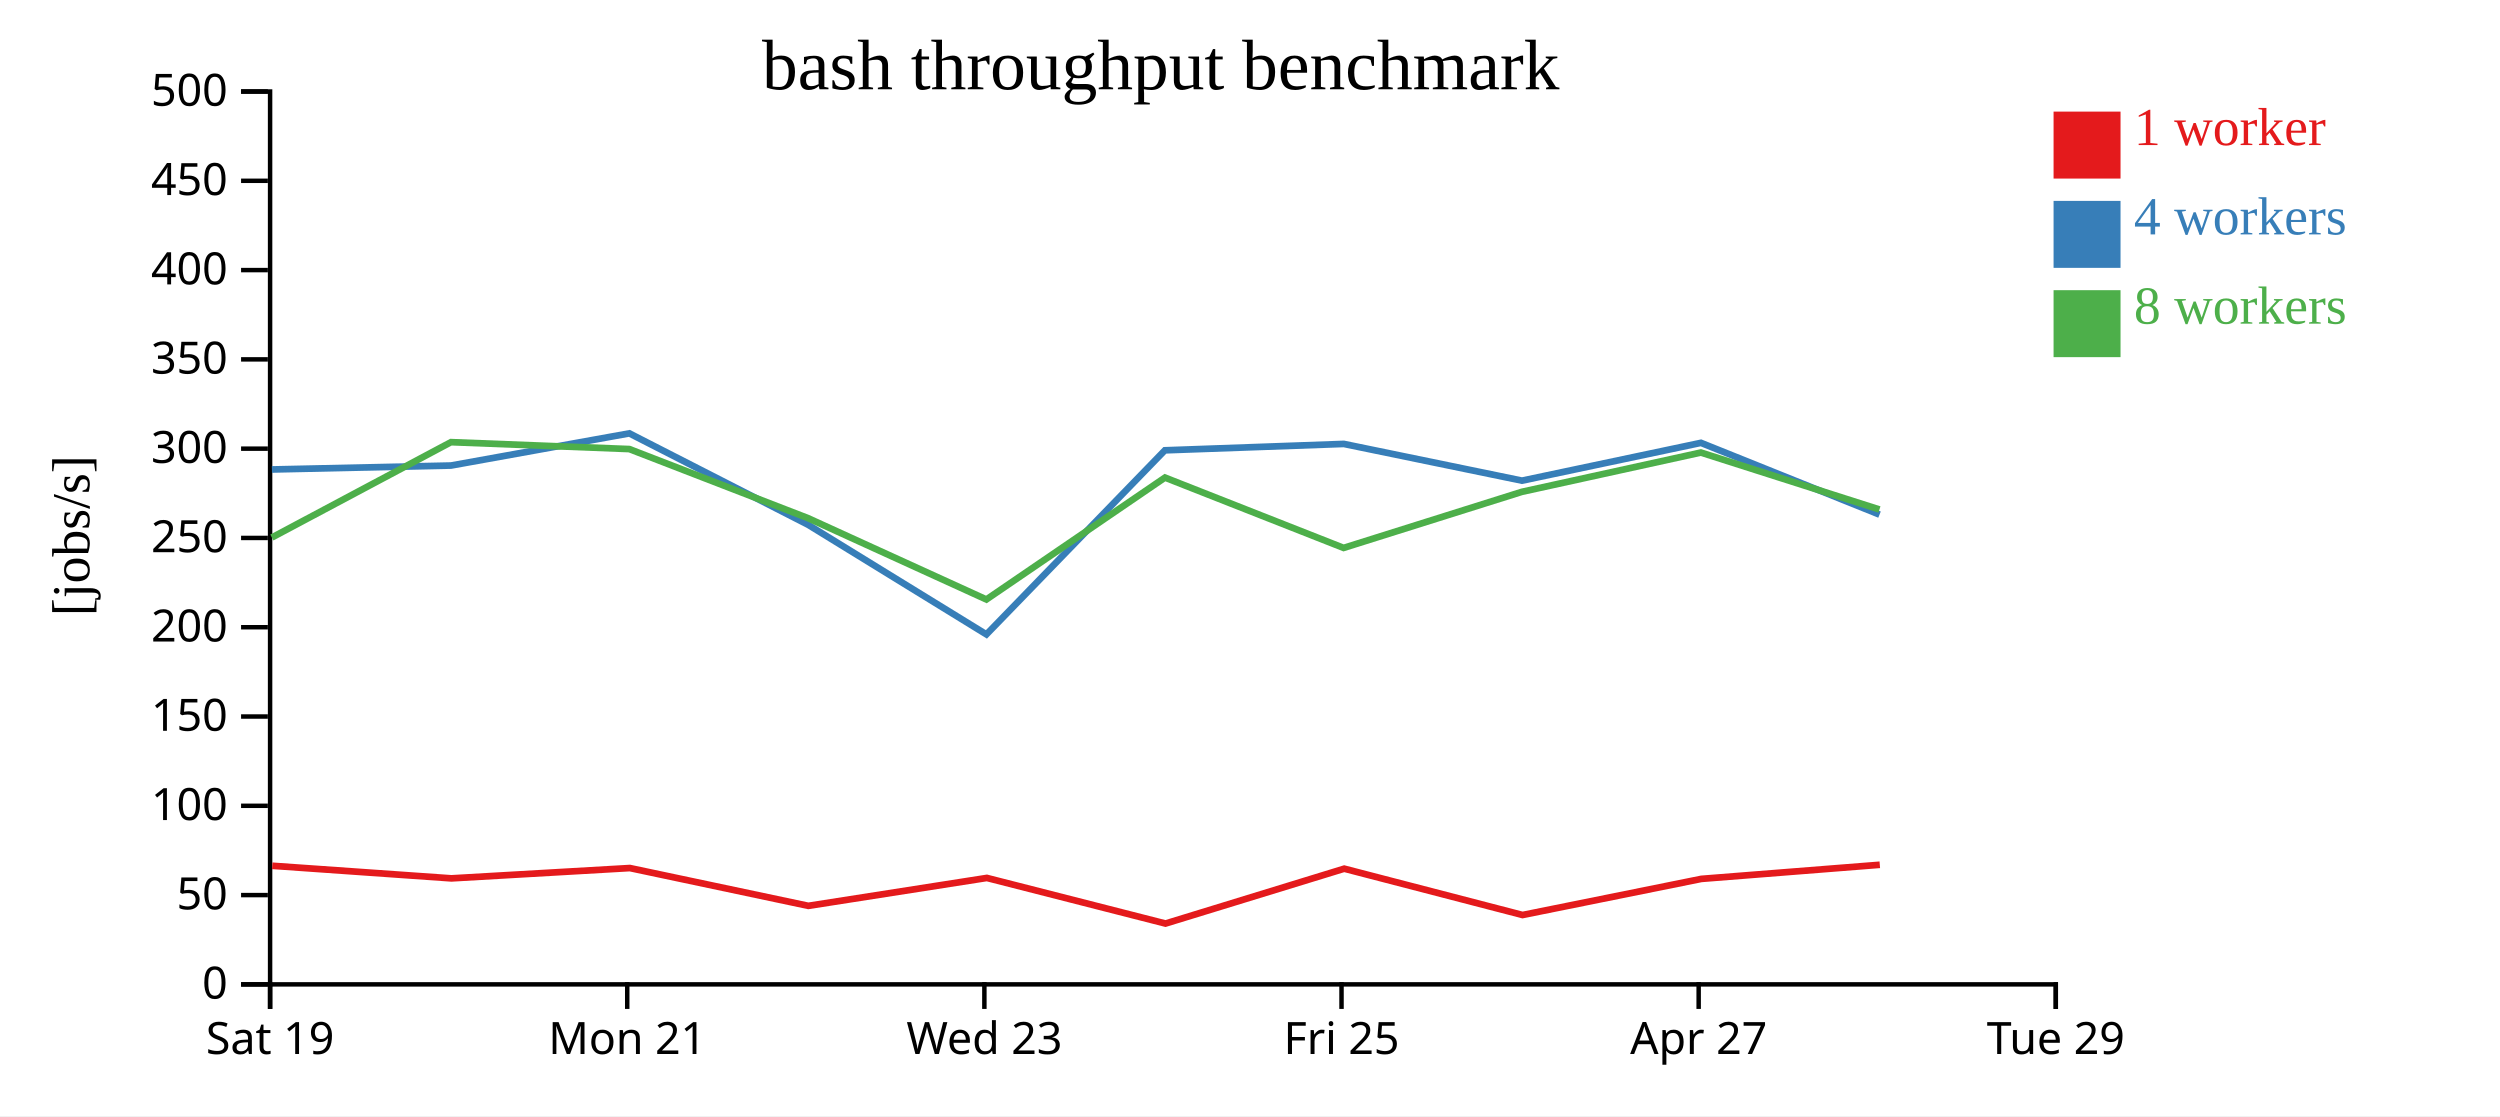
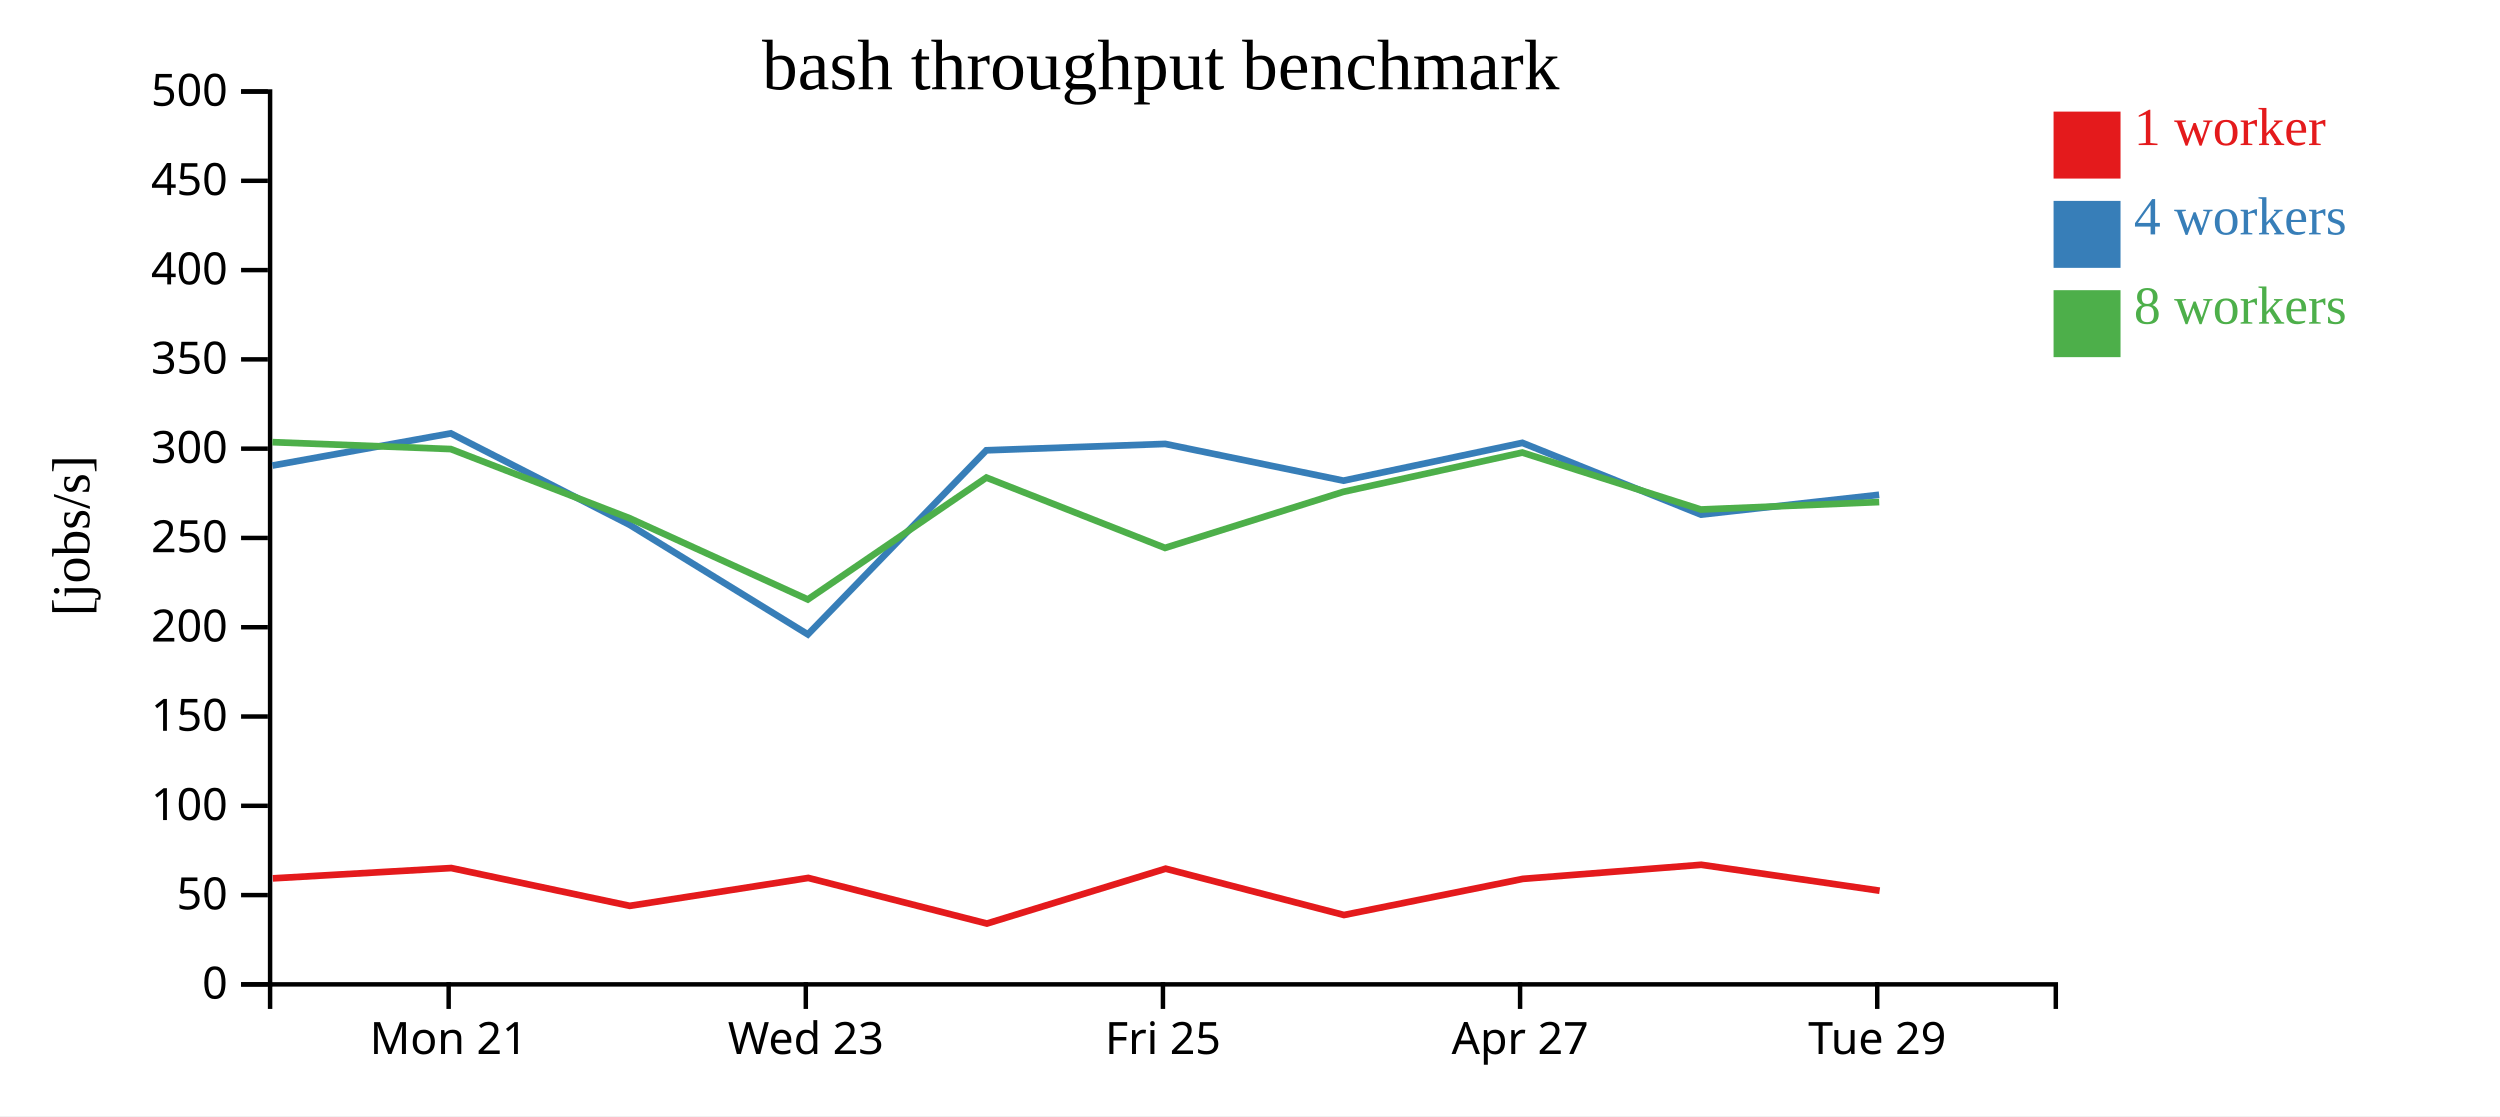
<svg xmlns="http://www.w3.org/2000/svg" width="560" height="250">
  <rect width="100%" height="100%" fill="white" />
  <g transform="translate(60,20)">
    <g transform="translate(0,200)" fill="none" font-size="10" font-family="sans-serif" text-anchor="middle">
      <path class="domain" stroke="currentColor" d="M0.5,6V0.5H400.5V6" />
-       <g class="tick" opacity="1" transform="translate(0.5,0)">
-         <line stroke="currentColor" y2="6" />
-         <text fill="currentColor" y="9" dy="0.71em">Sat 19</text>
-       </g>
-       <g class="tick" opacity="1" transform="translate(80.5,0)">
+       <g class="tick" opacity="1" transform="translate(40.5,0)">
        <line stroke="currentColor" y2="6" />
        <text fill="currentColor" y="9" dy="0.71em">Mon 21</text>
      </g>
-       <g class="tick" opacity="1" transform="translate(160.5,0)">
+       <g class="tick" opacity="1" transform="translate(120.5,0)">
        <line stroke="currentColor" y2="6" />
        <text fill="currentColor" y="9" dy="0.71em">Wed 23</text>
      </g>
-       <g class="tick" opacity="1" transform="translate(240.5,0)">
+       <g class="tick" opacity="1" transform="translate(200.5,0)">
        <line stroke="currentColor" y2="6" />
        <text fill="currentColor" y="9" dy="0.71em">Fri 25</text>
      </g>
-       <g class="tick" opacity="1" transform="translate(320.5,0)">
+       <g class="tick" opacity="1" transform="translate(280.5,0)">
        <line stroke="currentColor" y2="6" />
        <text fill="currentColor" y="9" dy="0.71em">Apr 27</text>
      </g>
-       <g class="tick" opacity="1" transform="translate(400.5,0)">
+       <g class="tick" opacity="1" transform="translate(360.5,0)">
        <line stroke="currentColor" y2="6" />
        <text fill="currentColor" y="9" dy="0.71em">Tue 29</text>
      </g>
    </g>
    <g fill="none" font-size="10" font-family="sans-serif" text-anchor="end">
      <path class="domain" stroke="currentColor" d="M-6,200.5H0.5V0.5H-6" />
      <g class="tick" opacity="1" transform="translate(0,200.5)">
        <line stroke="currentColor" x2="-6" />
        <text fill="currentColor" x="-9" dy="0.32em">0</text>
      </g>
      <g class="tick" opacity="1" transform="translate(0,180.5)">
        <line stroke="currentColor" x2="-6" />
        <text fill="currentColor" x="-9" dy="0.32em">50</text>
      </g>
      <g class="tick" opacity="1" transform="translate(0,160.5)">
        <line stroke="currentColor" x2="-6" />
        <text fill="currentColor" x="-9" dy="0.32em">100</text>
      </g>
      <g class="tick" opacity="1" transform="translate(0,140.5)">
        <line stroke="currentColor" x2="-6" />
        <text fill="currentColor" x="-9" dy="0.32em">150</text>
      </g>
      <g class="tick" opacity="1" transform="translate(0,120.5)">
        <line stroke="currentColor" x2="-6" />
        <text fill="currentColor" x="-9" dy="0.32em">200</text>
      </g>
      <g class="tick" opacity="1" transform="translate(0,100.5)">
        <line stroke="currentColor" x2="-6" />
        <text fill="currentColor" x="-9" dy="0.32em">250</text>
      </g>
      <g class="tick" opacity="1" transform="translate(0,80.5)">
        <line stroke="currentColor" x2="-6" />
        <text fill="currentColor" x="-9" dy="0.32em">300</text>
      </g>
      <g class="tick" opacity="1" transform="translate(0,60.5)">
        <line stroke="currentColor" x2="-6" />
        <text fill="currentColor" x="-9" dy="0.32em">350</text>
      </g>
      <g class="tick" opacity="1" transform="translate(0,40.5)">
        <line stroke="currentColor" x2="-6" />
        <text fill="currentColor" x="-9" dy="0.32em">400</text>
      </g>
      <g class="tick" opacity="1" transform="translate(0,20.5)">
        <line stroke="currentColor" x2="-6" />
        <text fill="currentColor" x="-9" dy="0.32em">450</text>
      </g>
      <g class="tick" opacity="1" transform="translate(0,0.5)">
        <line stroke="currentColor" x2="-6" />
        <text fill="currentColor" x="-9" dy="0.32em">500</text>
      </g>
    </g>
    <text text-anchor="middle" style="font-size: 12px" transform="rotate(-90)" y="-40" x="-100">[jobs/s]</text>
    <text text-anchor="middle" style="font-size: 16px" y="0" x="200">bash throughput benchmark</text>
-     <path class="line" fill="none" stroke="#e41a1c" stroke-width="1.5" d="M0.987,173.935L41.113,176.753L81.086,174.443L121.06,182.911L161.058,176.657L201.066,186.875L241.106,174.585L281.049,184.961L321.102,176.87L361.076,173.71" />
-     <path class="line" fill="none" stroke="#377eb8" stroke-width="1.5" d="M0.905,85.162L41.017,84.282L80.972,77.074L121.027,97.554L160.957,122.106L200.934,80.87L241.013,79.439L280.924,87.667L321.012,79.197L361.014,95.274" />
-     <path class="line" fill="none" stroke="#4daf4a" stroke-width="1.5" d="M0.893,100.403L41.014,79.044L80.969,80.591L120.959,96.05L160.946,114.283L200.951,86.979L240.968,102.732L280.899,90.17L320.988,81.37L360.998,94.129" />
+     <path class="line" fill="none" stroke="#e41a1c" stroke-width="1.5" d="M1.113,176.753L41.086,174.443L81.06,182.911L121.058,176.657L161.066,186.875L201.106,174.585L241.049,184.961L281.102,176.87L321.076,173.71L361.038,179.517" />
+     <path class="line" fill="none" stroke="#377eb8" stroke-width="1.5" d="M1.017,84.282L40.972,77.074L81.027,97.554L120.957,122.106L160.934,80.87L201.013,79.439L240.924,87.667L281.012,79.197L321.014,95.274L360.927,90.83" />
+     <path class="line" fill="none" stroke="#4daf4a" stroke-width="1.5" d="M1.014,79.044L40.969,80.591L80.959,96.05L120.946,114.283L160.951,86.979L200.968,102.732L240.899,90.17L280.988,81.37L320.998,94.129L360.943,92.459" />
    <rect class="dot" x="400" y="5" width="15" height="15" style="fill: #e41a1c;" />
    <rect class="dot" x="400" y="25" width="15" height="15" style="fill: #377eb8;" />
    <rect class="dot" x="400" y="45" width="15" height="15" style="fill: #4daf4a;" />
    <text class="label" x="418" y="12.5" style="fill: #e41a1c; alignment-baseline: middle;" text-anchor="left">1 worker</text>
    <text class="label" x="418" y="32.5" style="fill: #377eb8; alignment-baseline: middle;" text-anchor="left">4 workers</text>
    <text class="label" x="418" y="52.5" style="fill: #4daf4a; alignment-baseline: middle;" text-anchor="left">8 workers</text>
  </g>
</svg>
